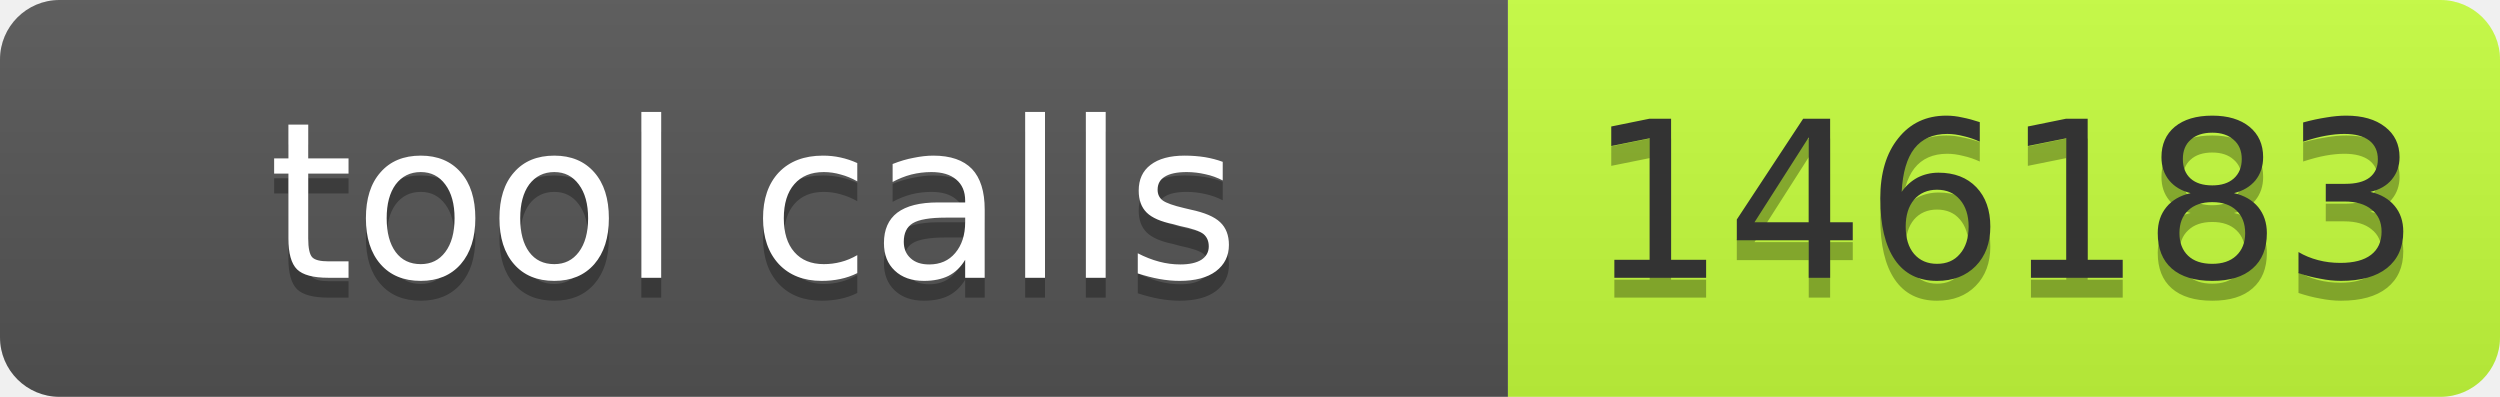
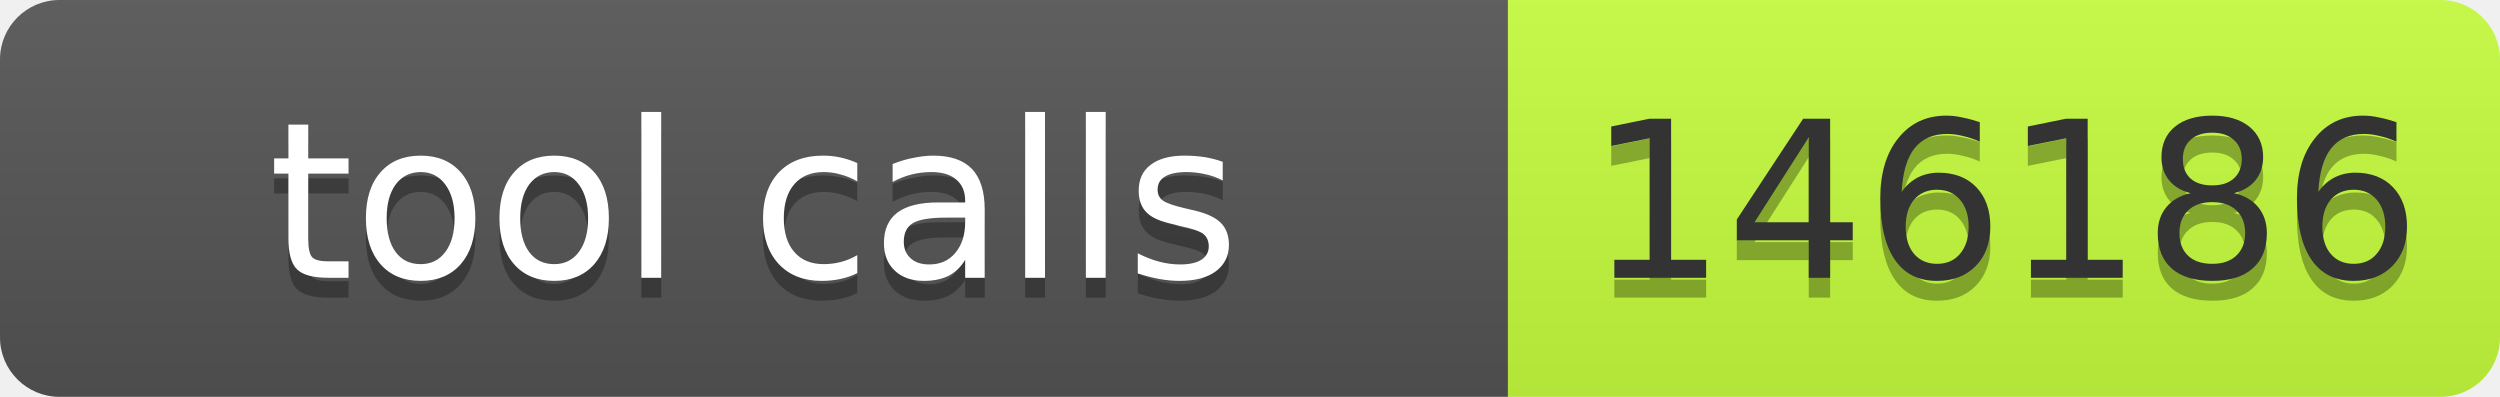
- <svg xmlns="http://www.w3.org/2000/svg" width="126" height="20" role="img" aria-label="tool calls: 146183">
+ <svg xmlns="http://www.w3.org/2000/svg" width="126" height="20" role="img" aria-label="tool calls: 146186">
  <linearGradient id="s" x2="0" y2="100%">
    <stop offset="0" stop-color="#bbb" stop-opacity=".1" />
    <stop offset="1" stop-opacity=".1" />
  </linearGradient>
  <clipPath id="r">
    <rect width="126" height="20" rx="3" fill="#fff" />
  </clipPath>
  <g clip-path="url(#r)">
    <rect width="76" height="20" fill="#555" />
    <rect x="76" width="50" height="20" fill="#c6ff3d" />
    <rect width="126" height="20" fill="url(#s)" />
  </g>
-   <g font-family="Verdana,Geneva,DejaVu Sans,sans-serif" font-size="11">
-     <text x="38" y="15" fill="#010101" fill-opacity=".3" text-anchor="middle" textLength="66">tool calls</text>
-     <text x="38" y="14" fill="#fff" text-anchor="middle" textLength="66">tool calls</text>
-     <text x="101" y="15" fill="#010101" fill-opacity=".3" text-anchor="middle" textLength="40">146183</text>
-     <text x="101" y="14" fill="#333" text-anchor="middle" textLength="40">146183</text>
+   <g fill="#fff" text-anchor="middle" font-family="Verdana,Geneva,DejaVu Sans,sans-serif" font-size="11">
+     <text x="38" y="15" fill="#010101" fill-opacity=".3" textLength="66">tool calls</text>
+     <text x="38" y="14" textLength="66">tool calls</text>
+     <text x="101" y="15" fill="#010101" fill-opacity=".3" textLength="40">146186</text>
+     <text x="101" y="14" fill="#333" textLength="40">146186</text>
  </g>
</svg>
